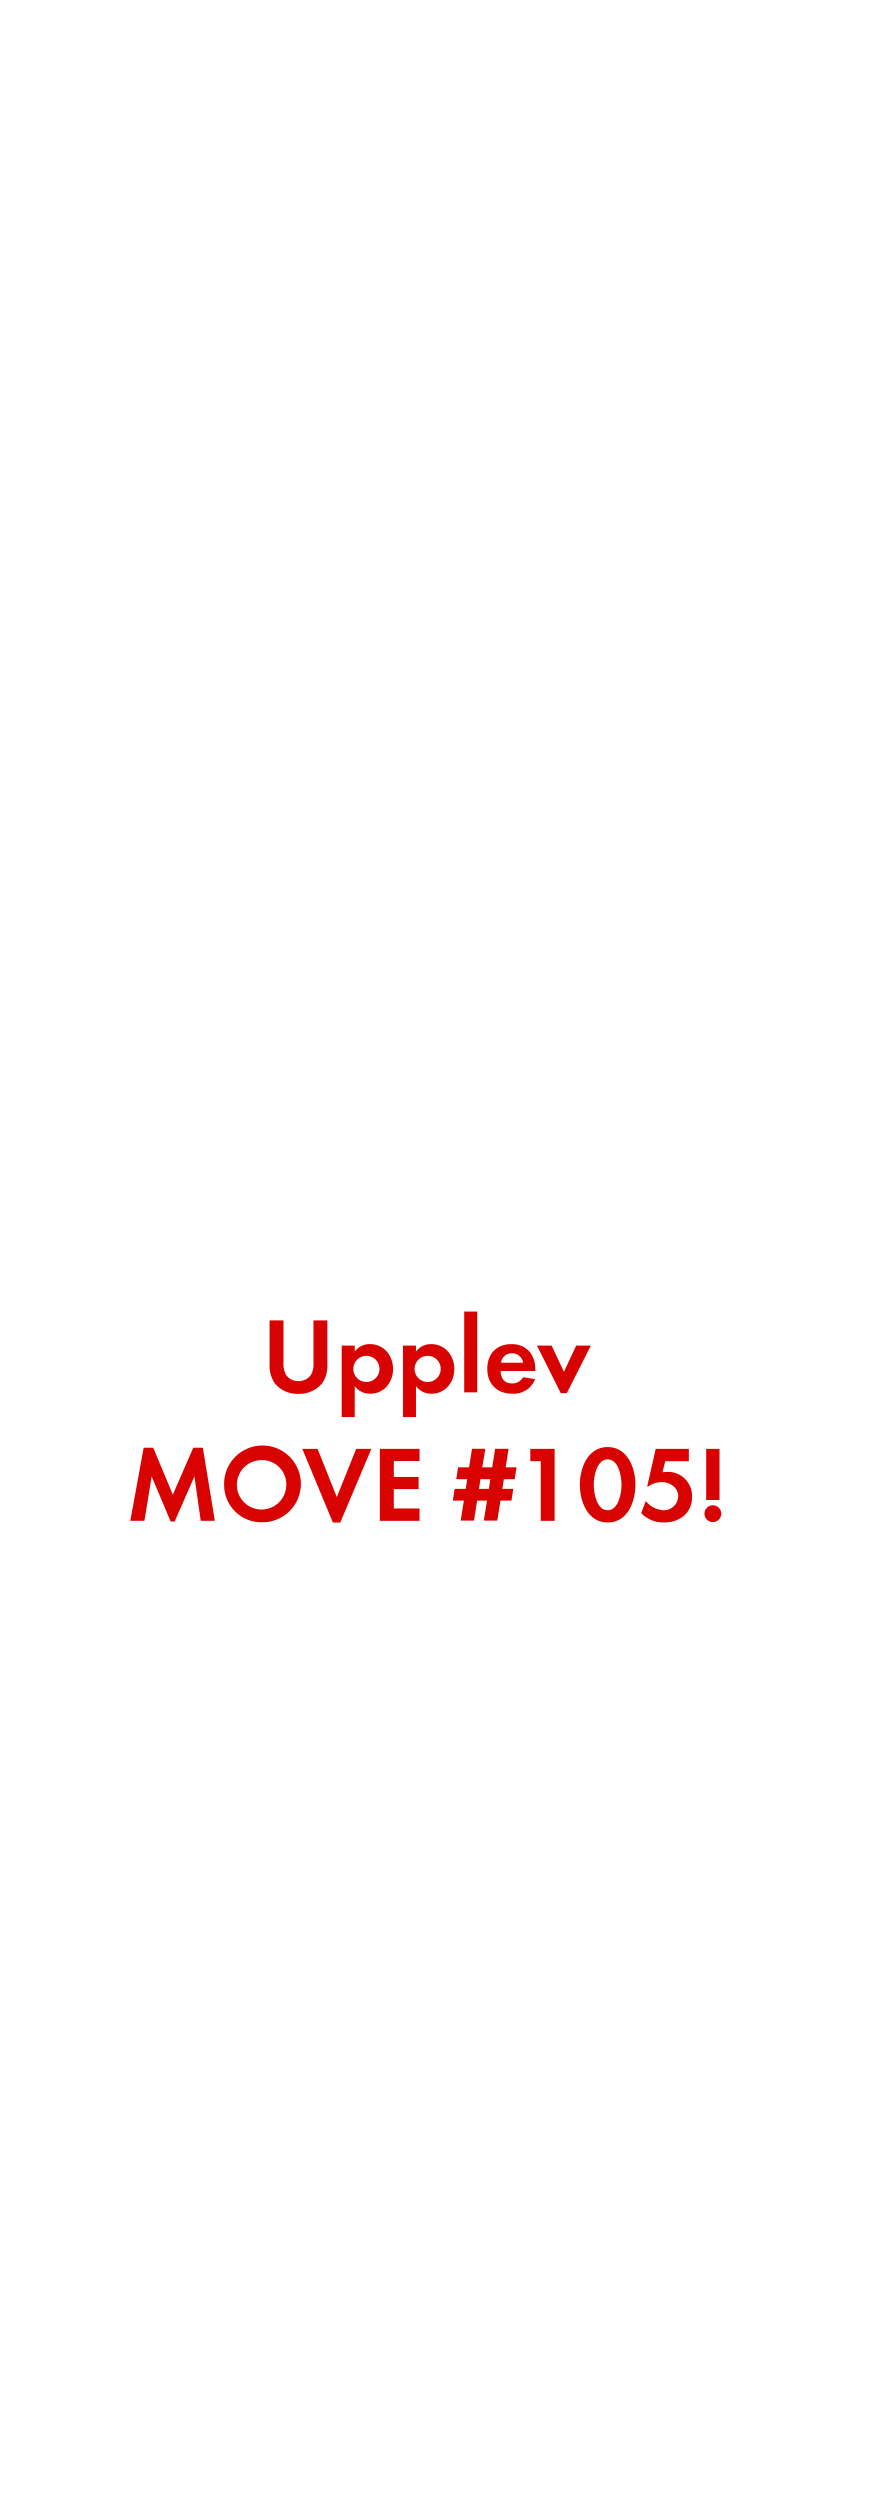
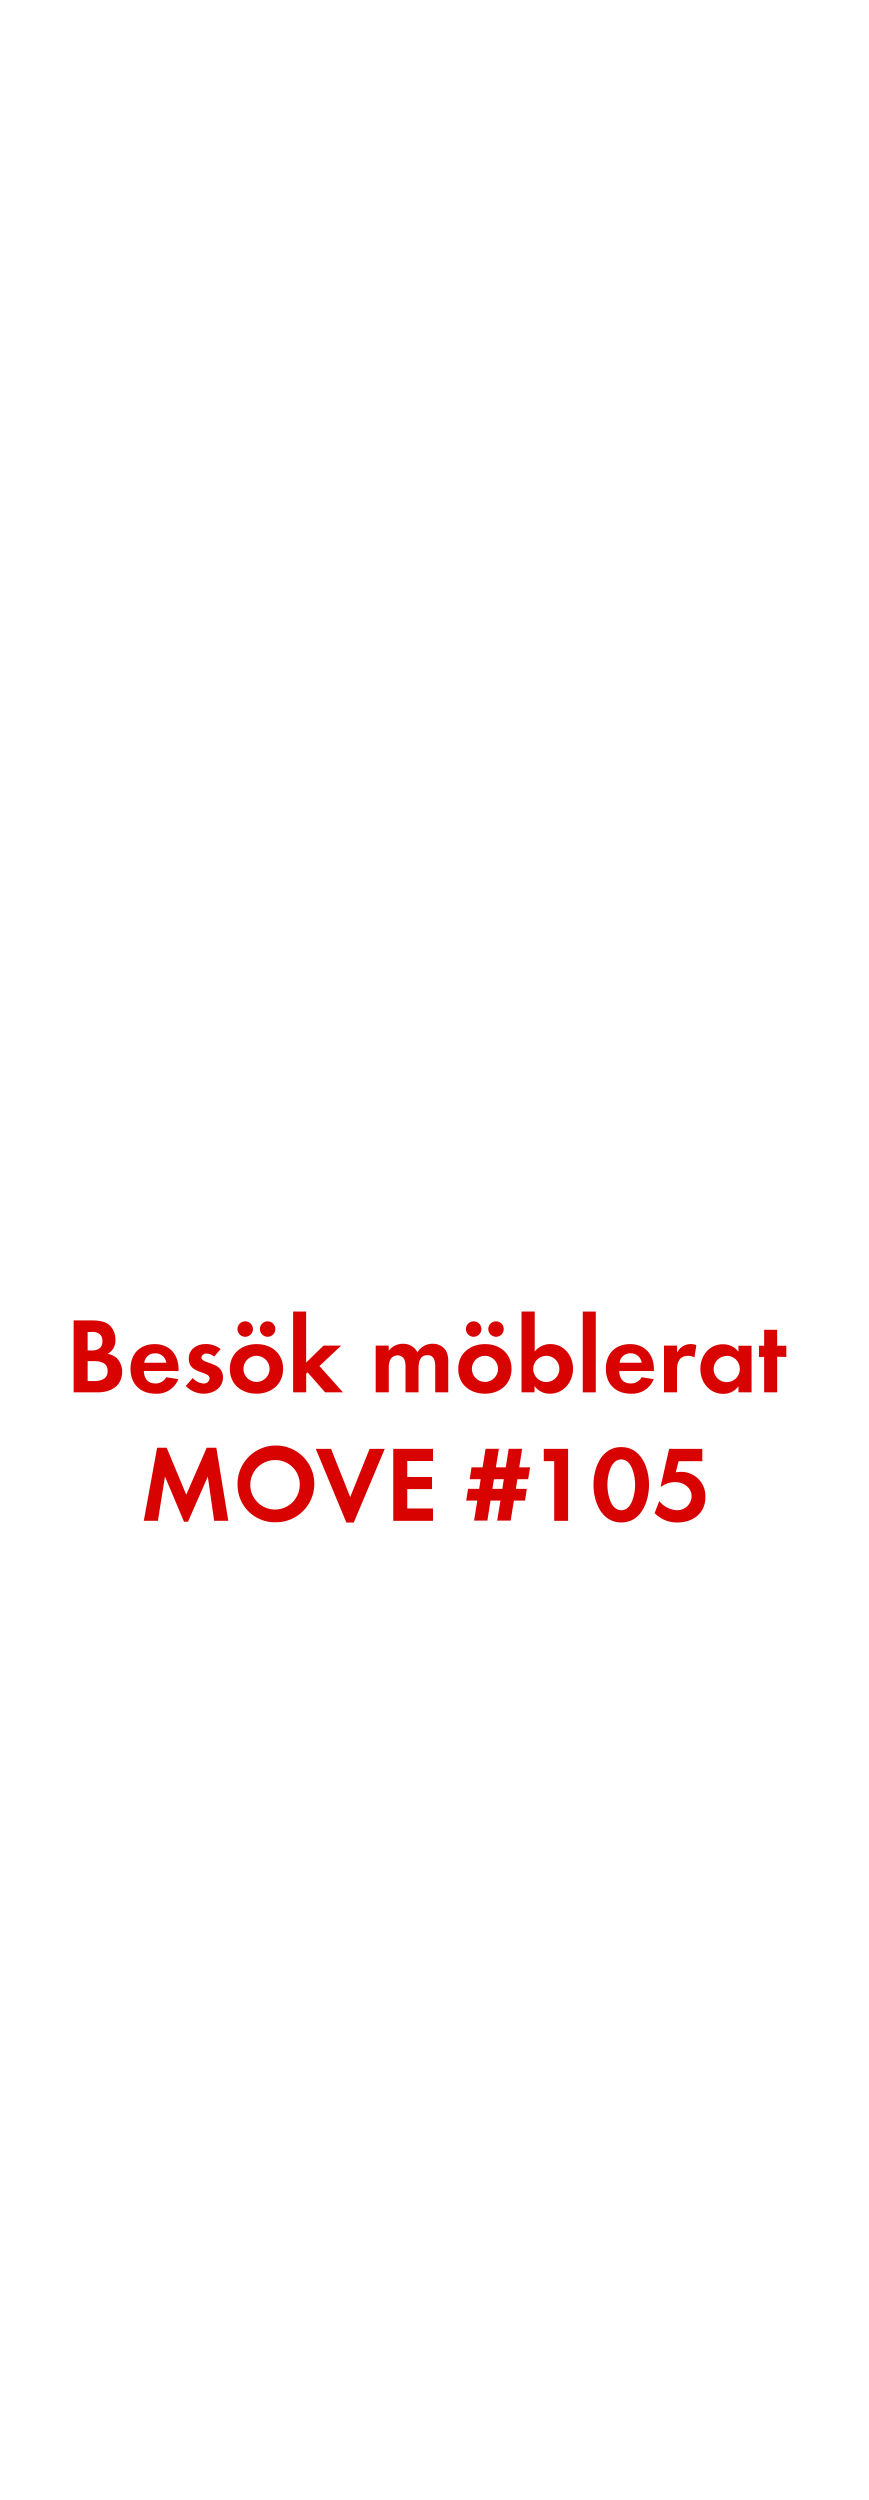
<svg xmlns="http://www.w3.org/2000/svg" id="Layer_1" data-name="Layer 1" viewBox="0 0 250 720">
  <defs>
    <style>.cls-1{fill:#d80201;}</style>
  </defs>
-   <path class="cls-1" d="M92.74,398.44a8.57,8.57,0,0,1-6.79,3,8.43,8.43,0,0,1-6.79-3,8.93,8.93,0,0,1-1.52-5.52V380.27h4v11.84a7,7,0,0,0,.65,3.72A4.17,4.17,0,0,0,86,397.76a4.27,4.27,0,0,0,3.63-1.92,6.66,6.66,0,0,0,.65-3.72V380.27h4v12.65A8.73,8.73,0,0,1,92.74,398.44Z" />
-   <path class="cls-1" d="M106.66,401.39a5.37,5.37,0,0,1-4.5-2.2v8.93H98.41V387.53h3.75v1.71a5.35,5.35,0,0,1,4.4-2.14c4,0,6.64,3.32,6.64,7.16S110.6,401.39,106.66,401.39Zm-1.12-10.91a3.77,3.77,0,1,0,3.75,3.75A3.74,3.74,0,0,0,105.55,390.47Z" />
-   <path class="cls-1" d="M124.3,401.39a5.37,5.37,0,0,1-4.5-2.2v8.93h-3.75V387.53h3.75v1.71a5.35,5.35,0,0,1,4.4-2.14c4,0,6.64,3.32,6.64,7.16S128.24,401.39,124.3,401.39Zm-1.12-10.91a3.77,3.77,0,1,0,3.75,3.75A3.74,3.74,0,0,0,123.18,390.47Z" />
-   <path class="cls-1" d="M133.69,401V377.73h3.75V401Z" />
-   <path class="cls-1" d="M144.17,394.84c.06,2.08,1.05,3.6,3.29,3.6a3.52,3.52,0,0,0,3.19-1.8l3.47.56a6.58,6.58,0,0,1-6.6,4.19c-4.34,0-7.19-2.79-7.19-7.16s2.73-7.13,7-7.13,6.85,3,6.85,7.26v.5Zm3.26-5.08a3,3,0,0,0-3.13,2.7h6.36A3.11,3.11,0,0,0,147.43,389.76Z" />
-   <path class="cls-1" d="M163.24,401.23H161.5l-6.85-13.7h4.22l3.54,7.57,3.53-7.57h4.22Z" />
-   <path class="cls-1" d="M57.81,438,56,425.21l-5.71,13H49.16l-5.49-13L41.59,438H37.53l3.84-21.05h2.76l5.64,13.52,5.89-13.52h2.76L61.87,438Z" />
-   <path class="cls-1" d="M75.54,438.42a10.73,10.73,0,0,1-11-10.76,11.06,11.06,0,1,1,11,10.76Zm0-17.92a7.13,7.13,0,1,0,6.92,7.1A7,7,0,0,0,75.54,420.5Z" />
-   <path class="cls-1" d="M98,438.48H95.87l-8.81-21.21h4.4L97,431.16l5.58-13.89h4.37Z" />
-   <path class="cls-1" d="M109.39,438V417.27h11.44v3.5h-7.41v4.59h7.13v3.5h-7.13v5.58h7.41V438Z" />
-   <path class="cls-1" d="M148.23,426H145.1l-.43,2.79h3.16l-.53,3.38h-3.16l-.93,5.77h-3.88l.93-5.77h-2.85l-.9,5.77h-3.84l.93-5.77h-3.19l.53-3.38h3.19l.43-2.79H131.4l.53-3.41h3.16l.84-5.33h3.84l-.87,5.33h2.85l.84-5.33h3.88l-.84,5.33h3.13Zm-9.86,0-.43,2.79h2.85l.43-2.79Z" />
-   <path class="cls-1" d="M155.73,438V420.81h-3v-3.54h7V438Z" />
-   <path class="cls-1" d="M175,438.48c-5.71,0-8-6-8-10.85s2.26-10.88,8-10.88,8,6,8,10.85S180.78,438.48,175,438.48Zm0-18.17c-3.16,0-4,4.9-4,7.29s.81,7.35,4,7.35,4-5,4-7.35S178.21,420.31,175,420.31Z" />
-   <path class="cls-1" d="M191.26,438.48a8.84,8.84,0,0,1-6.6-2.7l1.33-3.47a6.93,6.93,0,0,0,5.21,2.64,4.1,4.1,0,0,0,4.12-4c0-2.54-2.36-4.12-4.71-4.12a6.82,6.82,0,0,0-4,1.3h-.22l2.45-10.85h9.55v3.54H191.6l-.81,3.19a12.43,12.43,0,0,1,1.52-.12,6.94,6.94,0,0,1,7,7.22C199.35,435.78,195.69,438.48,191.26,438.48Z" />
-   <path class="cls-1" d="M205.3,438.36a2.42,2.42,0,1,1,2.42-2.42A2.42,2.42,0,0,1,205.3,438.36ZM203.38,432V417.27h3.84V432Z" />
+   <path class="cls-1" d="M28.16,401H21.21V380.27h5.12c1.67,0,3.72.16,5.05,1.24a5.53,5.53,0,0,1,1.86,4.25A4.33,4.33,0,0,1,31,389.91a4.71,4.71,0,0,1,2.7,1.3,5.57,5.57,0,0,1,1.49,3.88C35.16,399.22,31.88,401,28.16,401Zm-1.74-17.39H25.24v5.33h1.15c1.8,0,3.13-.71,3.13-2.67S28.22,383.56,26.42,383.56Zm.68,8.4H25.24v5.74H27c2,0,4-.47,4-2.88S29,392,27.1,392Z" />
+   <path class="cls-1" d="M41.42,394.84c.06,2.08,1.05,3.6,3.29,3.6a3.52,3.52,0,0,0,3.19-1.8l3.47.56a6.58,6.58,0,0,1-6.6,4.19c-4.34,0-7.19-2.79-7.19-7.16s2.73-7.13,7-7.13,6.85,3,6.85,7.26v.5Zm3.26-5.08a3,3,0,0,0-3.13,2.7H47.9A3.11,3.11,0,0,0,44.68,389.76Z" />
+   <path class="cls-1" d="M58.63,401.39a7.14,7.14,0,0,1-5.12-2.23l2-2.29a4.36,4.36,0,0,0,3.16,1.58A1.58,1.58,0,0,0,60.36,397c0-2.29-6-1.15-6-5.67,0-2.73,2.26-4.25,4.81-4.25a6.92,6.92,0,0,1,4.37,1.43l-1.86,2.2a3.74,3.74,0,0,0-2.23-.9c-.65,0-1.43.4-1.43,1.15,0,2,6.2,1.09,6.2,5.67C64.24,399.71,61.51,401.39,58.63,401.39Z" />
+   <path class="cls-1" d="M73.88,401.39c-4.28,0-7.69-2.67-7.69-7.13s3.41-7.16,7.72-7.16,7.63,2.7,7.63,7.13S78.13,401.39,73.88,401.39ZM70.62,385a2.23,2.23,0,1,1,0-4.46,2.23,2.23,0,1,1,0,4.46Zm3.22,5.46a3.77,3.77,0,1,0,3.81,3.78A3.8,3.8,0,0,0,73.85,390.47ZM77.07,385a2.26,2.26,0,0,1-2.23-2.23A2.23,2.23,0,1,1,77.07,385Z" />
+   <path class="cls-1" d="M93.63,401l-5.05-5.77-.4.4V401H84.42V377.73h3.75v14.7l5-4.9h5.08L92,393.42,98.77,401Z" />
+   <path class="cls-1" d="M125.34,401V393.6c0-1.58-.25-3.32-2.23-3.32-2.2,0-2.57,2-2.57,3.78V401h-3.75v-7.13a6,6,0,0,0-.28-2.23,2.17,2.17,0,0,0-2-1.3,2.45,2.45,0,0,0-2.11,1.21,5.57,5.57,0,0,0-.43,2.57V401H108.2V387.53h3.75V389a5.16,5.16,0,0,1,4.09-2,4.56,4.56,0,0,1,4.19,2.45,5,5,0,0,1,4.4-2.45,4.42,4.42,0,0,1,3.75,1.92,5.91,5.91,0,0,1,.71,3.25V401Z" />
+   <path class="cls-1" d="M139.66,401.39c-4.28,0-7.69-2.67-7.69-7.13s3.41-7.16,7.72-7.16,7.63,2.7,7.63,7.13S143.91,401.39,139.66,401.39ZM136.41,385a2.23,2.23,0,1,1,0-4.46,2.23,2.23,0,1,1,0,4.46Zm3.22,5.46a3.77,3.77,0,1,0,3.81,3.78A3.8,3.8,0,0,0,139.63,390.47Zm3.22-5.46a2.26,2.26,0,0,1-2.23-2.23,2.23,2.23,0,1,1,2.23,2.23Z" />
+   <path class="cls-1" d="M158.35,401.39a5.28,5.28,0,0,1-4.4-2.2V401H150.2V377.73H154v11.5a5.7,5.7,0,0,1,4.5-2.14c3.94,0,6.54,3.35,6.54,7.1S162.38,401.39,158.35,401.39Zm-1-10.91a3.77,3.77,0,1,0,3.75,3.75A3.74,3.74,0,0,0,157.33,390.47Z" />
+   <path class="cls-1" d="M167.84,401V377.73h3.75V401Z" />
+   <path class="cls-1" d="M178.32,394.84c.06,2.08,1.05,3.6,3.29,3.6a3.52,3.52,0,0,0,3.19-1.8l3.47.56a6.58,6.58,0,0,1-6.6,4.19c-4.34,0-7.19-2.79-7.19-7.16s2.73-7.13,7-7.13,6.85,3,6.85,7.26v.5Zm3.26-5.08a3,3,0,0,0-3.13,2.7h6.36A3.11,3.11,0,0,0,181.57,389.76Z" />
+   <path class="cls-1" d="M200,390.94a3.32,3.32,0,0,0-1.8-.46c-2.54,0-3.22,1.8-3.22,4V401h-3.75V387.53H195v2a4.38,4.38,0,0,1,5.55-2.14Z" />
+   <path class="cls-1" d="M212.67,401v-1.77a5.19,5.19,0,0,1-4.37,2.2c-4,0-6.6-3.35-6.6-7.19s2.57-7.1,6.51-7.1a5.59,5.59,0,0,1,4.46,2.14v-1.71h3.78V401Zm-3.35-10.48a3.77,3.77,0,1,0,3.75,3.75A3.74,3.74,0,0,0,209.32,390.47Z" />
+   <path class="cls-1" d="M223.82,390.75V401h-3.75v-10.2h-1.49v-3.22h1.49v-4.59h3.75v4.59h2.64v3.22Z" />
+   <path class="cls-1" d="M61.68,438l-1.83-12.74-5.71,13H53l-5.49-13L45.47,438H41.41l3.84-21.05H48l5.64,13.52,5.89-13.52H62.3L65.75,438Z" />
+   <path class="cls-1" d="M79.41,438.42a10.73,10.73,0,0,1-11-10.76,11.06,11.06,0,1,1,11,10.76Zm0-17.92a7.13,7.13,0,1,0,6.92,7.1A7,7,0,0,0,79.41,420.5Z" />
+   <path class="cls-1" d="M101.89,438.48H99.75l-8.81-21.21h4.4l5.52,13.89,5.58-13.89h4.37Z" />
+   <path class="cls-1" d="M113.26,438V417.27h11.44v3.5h-7.41v4.59h7.13v3.5h-7.13v5.58h7.41V438Z" />
+   <path class="cls-1" d="M152.11,426H149l-.43,2.79h3.16l-.53,3.38H148l-.93,5.77h-3.88l.93-5.77h-2.85l-.9,5.77h-3.84l.93-5.77h-3.19l.53-3.38H138l.43-2.79h-3.16l.53-3.41H139l.84-5.33h3.84l-.87,5.33h2.85l.84-5.33h3.88l-.84,5.33h3.13Zm-9.86,0-.43,2.79h2.85l.43-2.79Z" />
+   <path class="cls-1" d="M159.61,438V420.81h-3v-3.54h7V438Z" />
+   <path class="cls-1" d="M178.92,438.48c-5.71,0-8-6-8-10.85s2.26-10.88,8-10.88,8,6,8,10.85S184.66,438.48,178.92,438.48Zm0-18.17c-3.16,0-4,4.9-4,7.29s.81,7.35,4,7.35,4-5,4-7.35S182.08,420.31,178.92,420.31Z" />
+   <path class="cls-1" d="M195.13,438.48a8.84,8.84,0,0,1-6.6-2.7l1.33-3.47a6.93,6.93,0,0,0,5.21,2.64,4.1,4.1,0,0,0,4.12-4c0-2.54-2.36-4.12-4.71-4.12a6.82,6.82,0,0,0-4,1.3h-.22l2.45-10.85h9.55v3.54h-6.82l-.81,3.19a12.43,12.43,0,0,1,1.52-.12,6.94,6.94,0,0,1,7,7.22C203.23,435.78,199.57,438.48,195.13,438.48Z" />
</svg>
